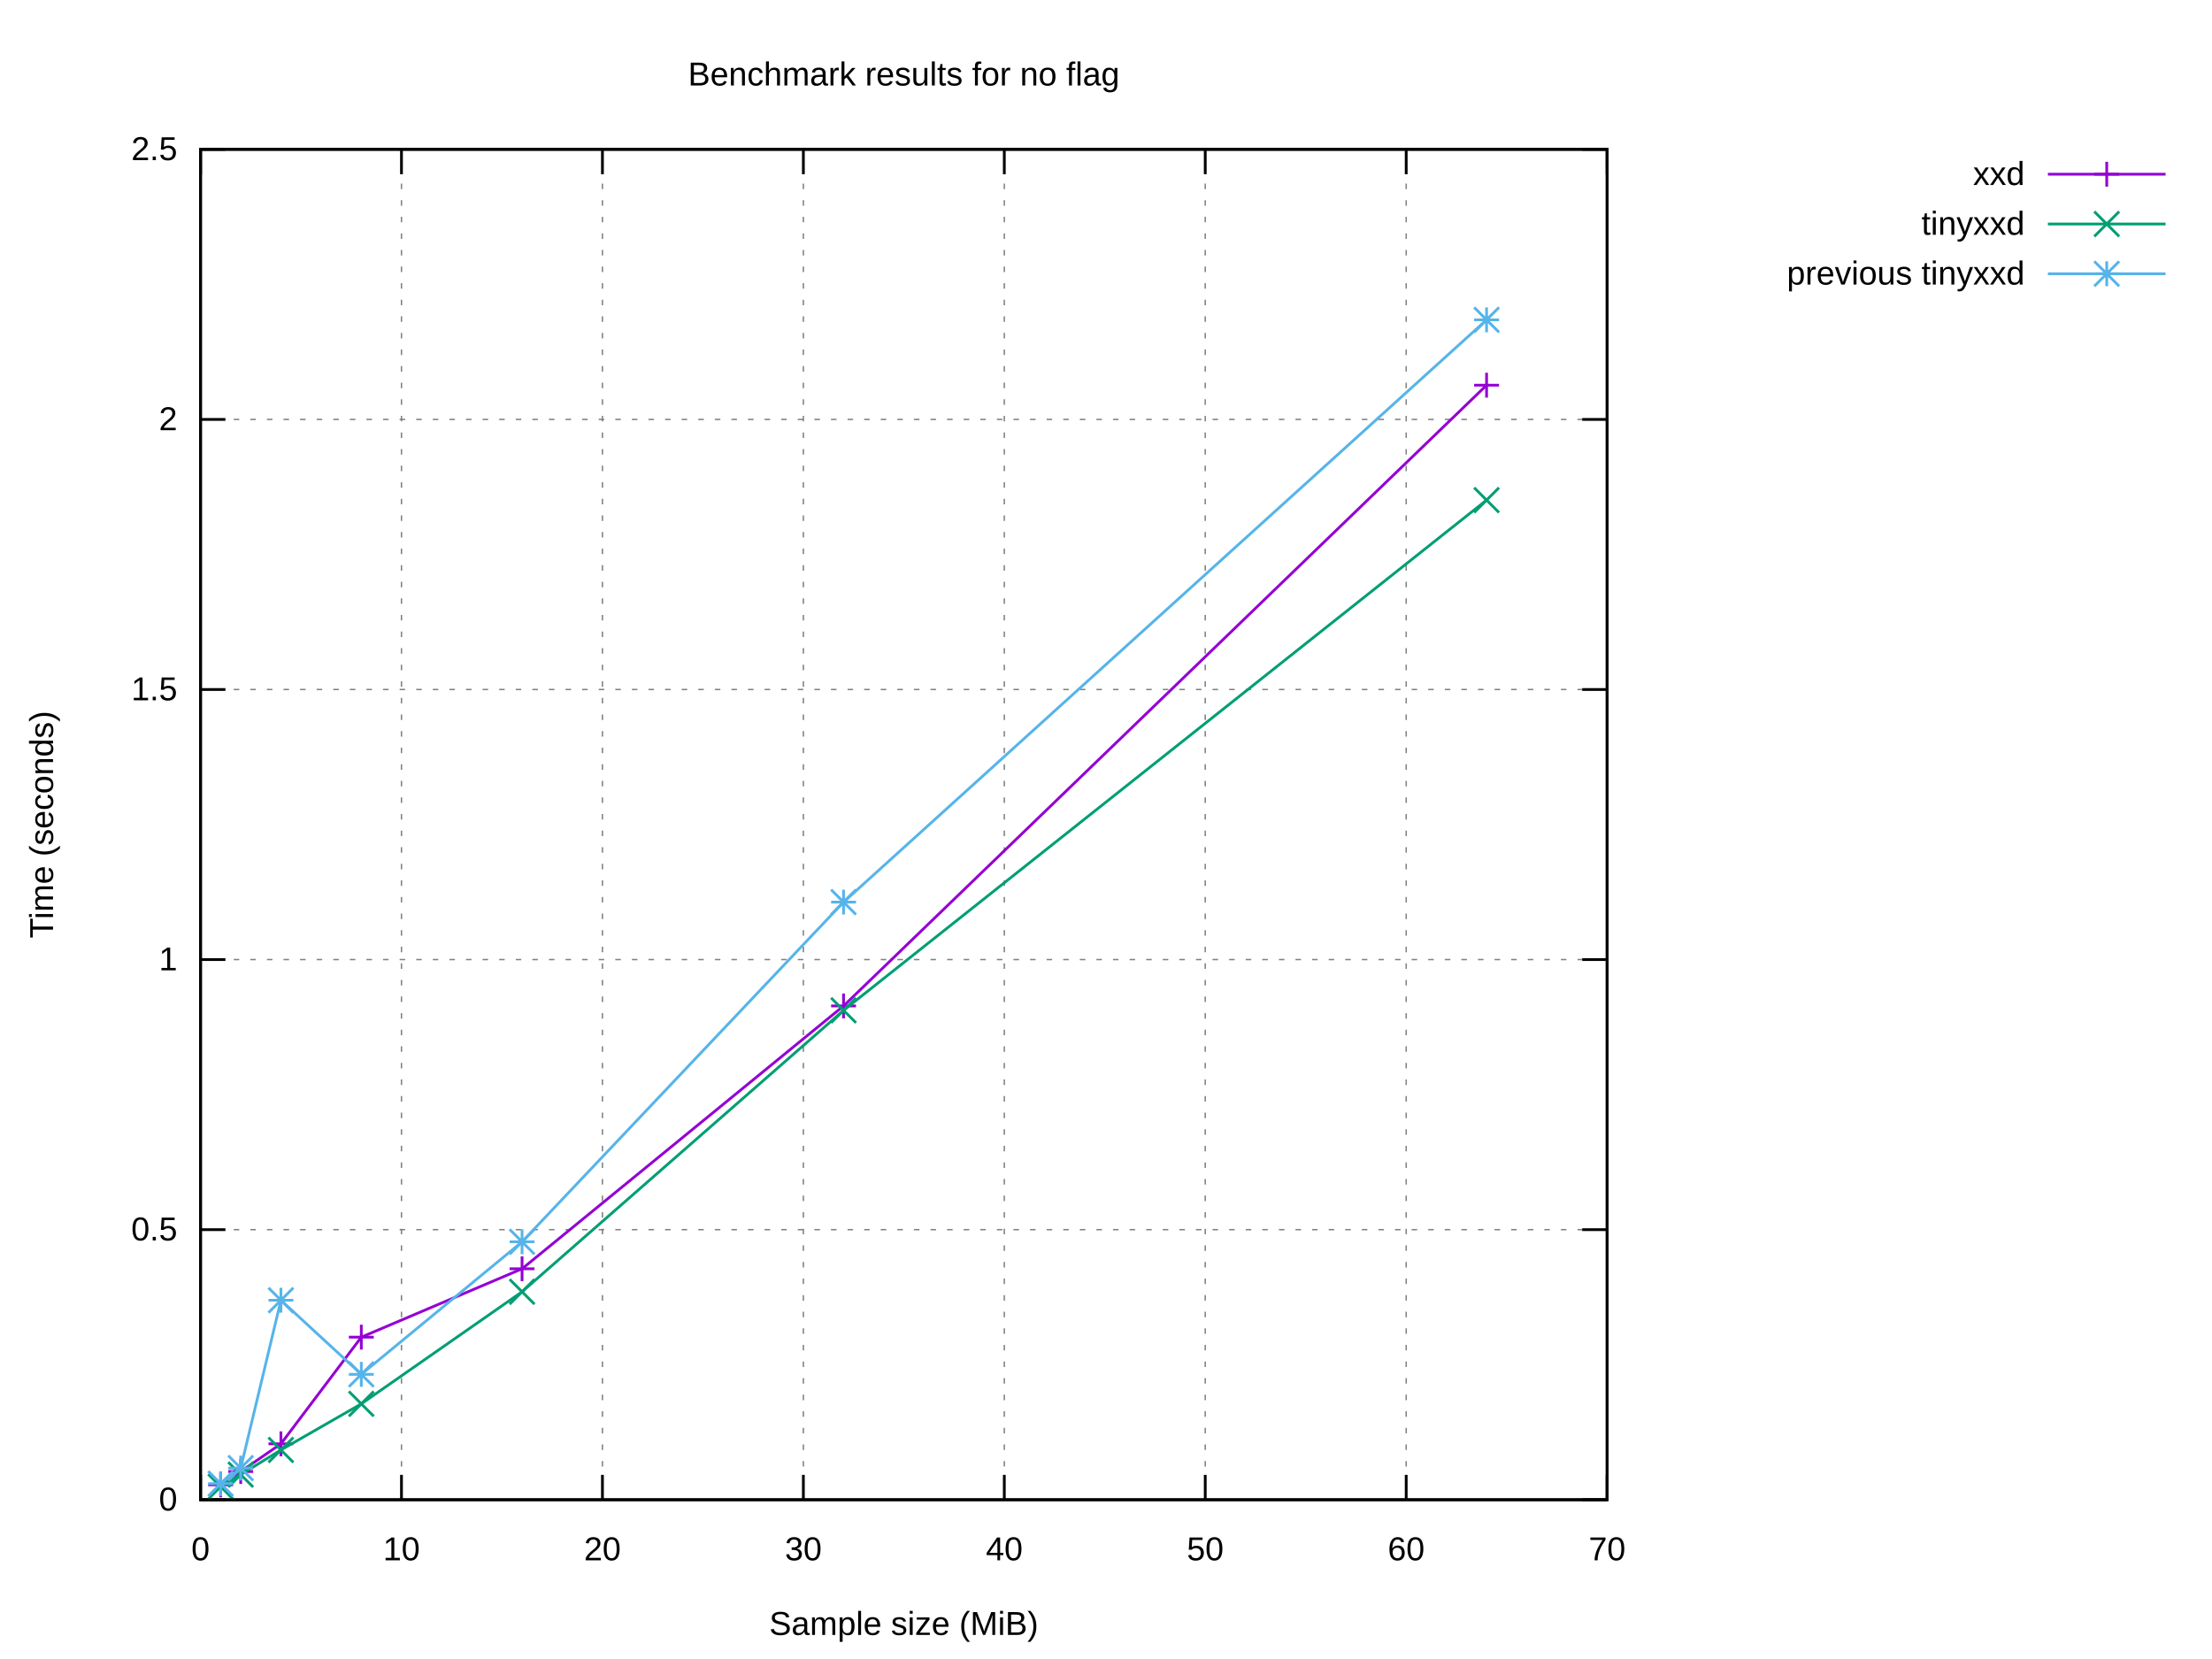
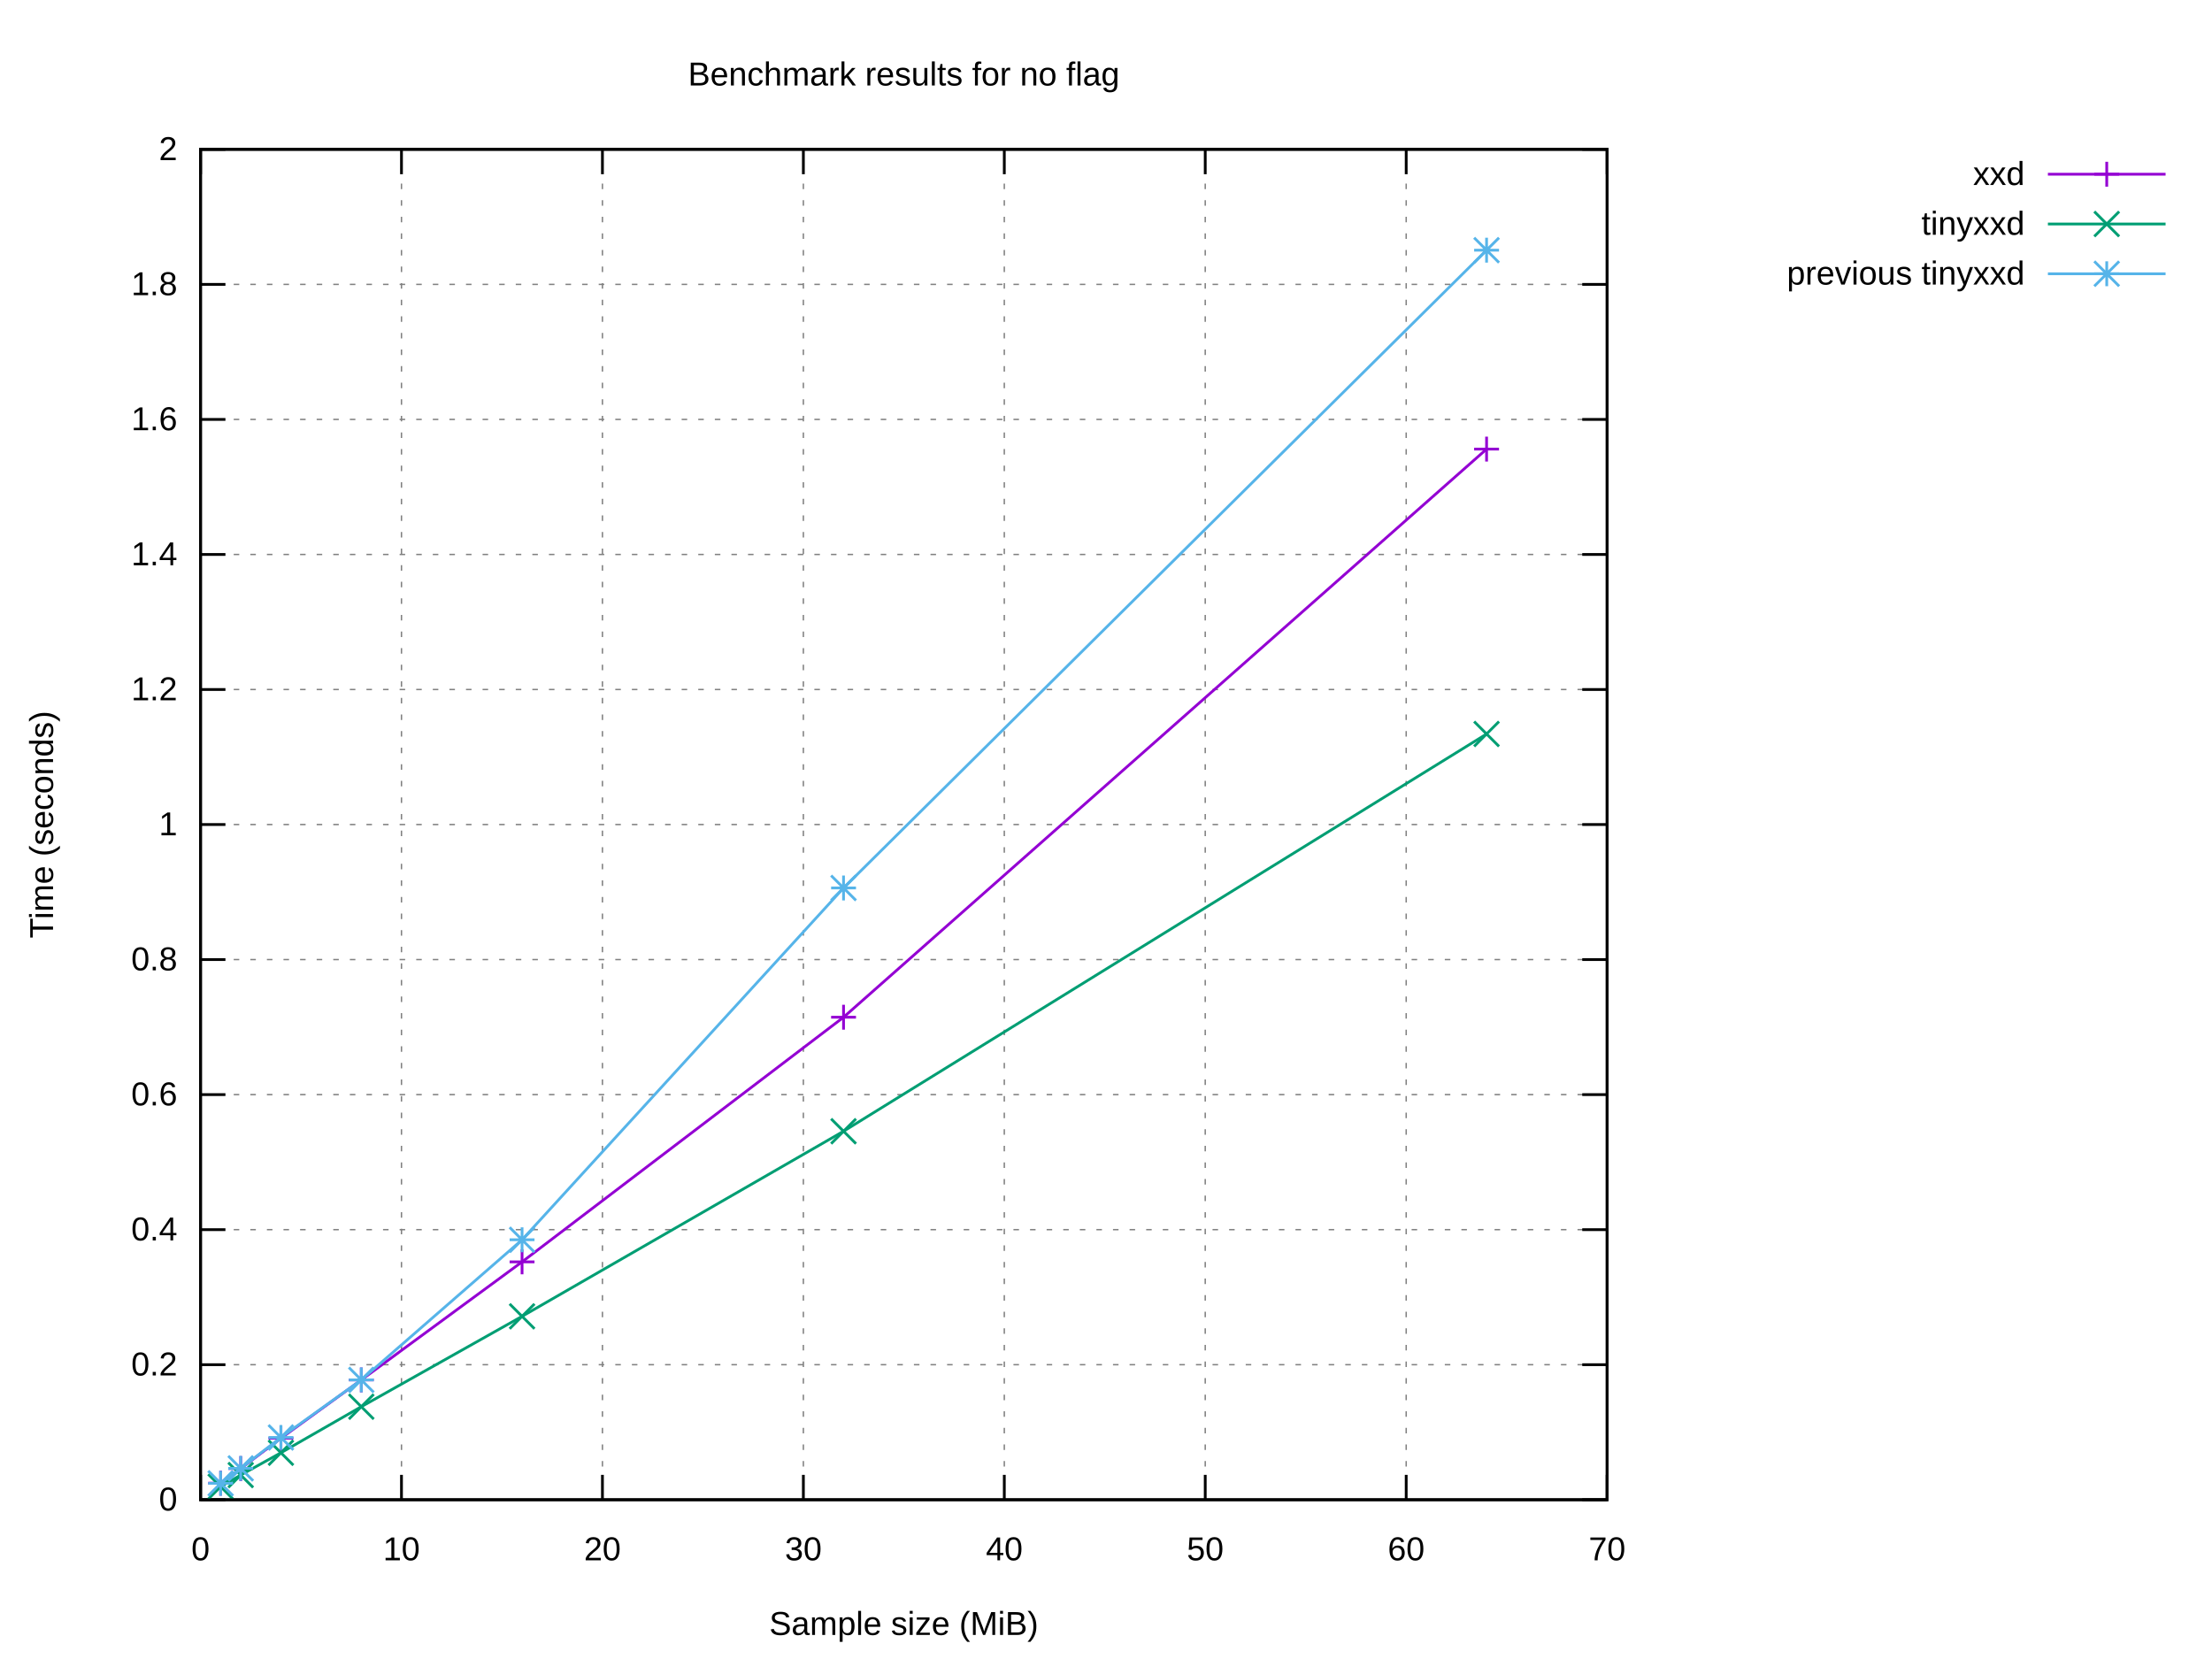
<svg xmlns="http://www.w3.org/2000/svg" xmlns:xlink="http://www.w3.org/1999/xlink" width="800" height="600" viewBox="0 0 800 600">
  <g id="gnuplot_canvas">
    <rect x="0" y="0" width="800" height="600" fill="#ffffff" />
    <defs>
      <circle id="gpDot" r="0.5" stroke-width="0.5" stroke="currentColor" />
      <path id="gpPt0" stroke-width="0.222" stroke="currentColor" d="M-1,0 h2 M0,-1 v2" />
      <path id="gpPt1" stroke-width="0.222" stroke="currentColor" d="M-1,-1 L1,1 M1,-1 L-1,1" />
      <path id="gpPt2" stroke-width="0.222" stroke="currentColor" d="M-1,0 L1,0 M0,-1 L0,1 M-1,-1 L1,1 M-1,1 L1,-1" />
      <rect id="gpPt3" stroke-width="0.222" stroke="currentColor" x="-1" y="-1" width="2" height="2" />
      <rect id="gpPt4" stroke-width="0.222" stroke="currentColor" fill="currentColor" x="-1" y="-1" width="2" height="2" />
      <circle id="gpPt5" stroke-width="0.222" stroke="currentColor" cx="0" cy="0" r="1" />
      <use xlink:href="#gpPt5" id="gpPt6" fill="currentColor" stroke="none" />
      <path id="gpPt7" stroke-width="0.222" stroke="currentColor" d="M0,-1.33 L-1.33,0.67 L1.33,0.67 z" />
      <use xlink:href="#gpPt7" id="gpPt8" fill="currentColor" stroke="none" />
      <use xlink:href="#gpPt7" id="gpPt9" stroke="currentColor" transform="rotate(180)" />
      <use xlink:href="#gpPt9" id="gpPt10" fill="currentColor" stroke="none" />
      <use xlink:href="#gpPt3" id="gpPt11" stroke="currentColor" transform="rotate(45)" />
      <use xlink:href="#gpPt11" id="gpPt12" fill="currentColor" stroke="none" />
      <path id="gpPt13" stroke-width="0.222" stroke="currentColor" d="M0,1.330 L1.265,0.411 L0.782,-1.067 L-0.782,-1.076 L-1.265,0.411 z" />
      <use xlink:href="#gpPt13" id="gpPt14" fill="currentColor" stroke="none" />
      <filter id="textbox" filterUnits="objectBoundingBox" x="0" y="0" height="1" width="1">
        <feFlood flood-color="#FFFFFF" flood-opacity="1" result="bgnd" />
        <feComposite in="SourceGraphic" in2="bgnd" operator="atop" />
      </filter>
      <filter id="greybox" filterUnits="objectBoundingBox" x="0" y="0" height="1" width="1">
        <feFlood flood-color="lightgrey" flood-opacity="1" result="grey" />
        <feComposite in="SourceGraphic" in2="grey" operator="atop" />
      </filter>
    </defs>
    <g fill="none" color="#FFFFFF" stroke="currentColor" stroke-width="1.00" stroke-linecap="butt" stroke-linejoin="miter">
</g>
    <g fill="none" color="black" stroke="currentColor" stroke-width="1.00" stroke-linecap="butt" stroke-linejoin="miter">
</g>
    <g fill="none" color="black" stroke="black" stroke-width="0.50" stroke-linecap="butt" stroke-linejoin="miter">
</g>
    <g fill="none" color="gray" stroke="currentColor" stroke-width="0.50" stroke-linecap="butt" stroke-linejoin="miter">
      <path stroke="gray" stroke-dasharray="2,4" class="gridline" d="M72.53,542.40 L581.24,542.40  " />
    </g>
    <g fill="none" color="gray" stroke="gray" stroke-width="1.00" stroke-linecap="butt" stroke-linejoin="miter">
</g>
    <g fill="none" color="black" stroke="currentColor" stroke-width="1.00" stroke-linecap="butt" stroke-linejoin="miter">
      <path stroke="black" d="M72.53,542.40 L81.53,542.40 M581.24,542.40 L572.24,542.40  " />
      <g transform="translate(64.14,546.30)" stroke="none" fill="black" font-family="Arial" font-size="12.00" text-anchor="end">
        <text>
          <tspan font-family="Arial"> 0</tspan>
        </text>
      </g>
    </g>
    <g fill="none" color="black" stroke="currentColor" stroke-width="1.00" stroke-linecap="butt" stroke-linejoin="miter">
</g>
    <g fill="none" color="black" stroke="black" stroke-width="0.50" stroke-linecap="butt" stroke-linejoin="miter">
</g>
    <g fill="none" color="gray" stroke="currentColor" stroke-width="0.50" stroke-linecap="butt" stroke-linejoin="miter">
+       <path stroke="gray" stroke-dasharray="2,4" class="gridline" d="M72.53,493.56 L581.24,493.56  " />
+     </g>
+     <g fill="none" color="gray" stroke="gray" stroke-width="1.00" stroke-linecap="butt" stroke-linejoin="miter">
+ </g>
+     <g fill="none" color="black" stroke="currentColor" stroke-width="1.00" stroke-linecap="butt" stroke-linejoin="miter">
+       <path stroke="black" d="M72.53,493.56 L81.53,493.56 M581.24,493.56 L572.24,493.56  " />
+       <g transform="translate(64.14,497.46)" stroke="none" fill="black" font-family="Arial" font-size="12.00" text-anchor="end">
+         <text>
+           <tspan font-family="Arial"> 0.2</tspan>
+         </text>
+       </g>
+     </g>
+     <g fill="none" color="black" stroke="currentColor" stroke-width="1.00" stroke-linecap="butt" stroke-linejoin="miter">
+ </g>
+     <g fill="none" color="black" stroke="black" stroke-width="0.50" stroke-linecap="butt" stroke-linejoin="miter">
+ </g>
+     <g fill="none" color="gray" stroke="currentColor" stroke-width="0.50" stroke-linecap="butt" stroke-linejoin="miter">
      <path stroke="gray" stroke-dasharray="2,4" class="gridline" d="M72.53,444.72 L581.24,444.72  " />
    </g>
    <g fill="none" color="gray" stroke="gray" stroke-width="1.00" stroke-linecap="butt" stroke-linejoin="miter">
</g>
    <g fill="none" color="black" stroke="currentColor" stroke-width="1.00" stroke-linecap="butt" stroke-linejoin="miter">
      <path stroke="black" d="M72.53,444.72 L81.53,444.72 M581.24,444.72 L572.24,444.72  " />
      <g transform="translate(64.14,448.62)" stroke="none" fill="black" font-family="Arial" font-size="12.00" text-anchor="end">
        <text>
-           <tspan font-family="Arial"> 0.5</tspan>
+           <tspan font-family="Arial"> 0.4</tspan>
+         </text>
+       </g>
+     </g>
+     <g fill="none" color="black" stroke="currentColor" stroke-width="1.00" stroke-linecap="butt" stroke-linejoin="miter">
+ </g>
+     <g fill="none" color="black" stroke="black" stroke-width="0.50" stroke-linecap="butt" stroke-linejoin="miter">
+ </g>
+     <g fill="none" color="gray" stroke="currentColor" stroke-width="0.50" stroke-linecap="butt" stroke-linejoin="miter">
+       <path stroke="gray" stroke-dasharray="2,4" class="gridline" d="M72.53,395.88 L581.24,395.88  " />
+     </g>
+     <g fill="none" color="gray" stroke="gray" stroke-width="1.00" stroke-linecap="butt" stroke-linejoin="miter">
+ </g>
+     <g fill="none" color="black" stroke="currentColor" stroke-width="1.00" stroke-linecap="butt" stroke-linejoin="miter">
+       <path stroke="black" d="M72.53,395.88 L81.53,395.88 M581.24,395.88 L572.24,395.88  " />
+       <g transform="translate(64.14,399.78)" stroke="none" fill="black" font-family="Arial" font-size="12.00" text-anchor="end">
+         <text>
+           <tspan font-family="Arial"> 0.6</tspan>
        </text>
      </g>
    </g>
    <g fill="none" color="black" stroke="currentColor" stroke-width="1.00" stroke-linecap="butt" stroke-linejoin="miter">
</g>
    <g fill="none" color="black" stroke="black" stroke-width="0.50" stroke-linecap="butt" stroke-linejoin="miter">
</g>
    <g fill="none" color="gray" stroke="currentColor" stroke-width="0.50" stroke-linecap="butt" stroke-linejoin="miter">
      <path stroke="gray" stroke-dasharray="2,4" class="gridline" d="M72.53,347.04 L581.24,347.04  " />
    </g>
    <g fill="none" color="gray" stroke="gray" stroke-width="1.00" stroke-linecap="butt" stroke-linejoin="miter">
</g>
    <g fill="none" color="black" stroke="currentColor" stroke-width="1.00" stroke-linecap="butt" stroke-linejoin="miter">
      <path stroke="black" d="M72.53,347.04 L81.53,347.04 M581.24,347.04 L572.24,347.04  " />
      <g transform="translate(64.14,350.94)" stroke="none" fill="black" font-family="Arial" font-size="12.00" text-anchor="end">
        <text>
+           <tspan font-family="Arial"> 0.8</tspan>
+         </text>
+       </g>
+     </g>
+     <g fill="none" color="black" stroke="currentColor" stroke-width="1.00" stroke-linecap="butt" stroke-linejoin="miter">
+ </g>
+     <g fill="none" color="black" stroke="black" stroke-width="0.50" stroke-linecap="butt" stroke-linejoin="miter">
+ </g>
+     <g fill="none" color="gray" stroke="currentColor" stroke-width="0.50" stroke-linecap="butt" stroke-linejoin="miter">
+       <path stroke="gray" stroke-dasharray="2,4" class="gridline" d="M72.53,298.20 L581.24,298.20  " />
+     </g>
+     <g fill="none" color="gray" stroke="gray" stroke-width="1.00" stroke-linecap="butt" stroke-linejoin="miter">
+ </g>
+     <g fill="none" color="black" stroke="currentColor" stroke-width="1.00" stroke-linecap="butt" stroke-linejoin="miter">
+       <path stroke="black" d="M72.53,298.20 L81.53,298.20 M581.24,298.20 L572.24,298.20  " />
+       <g transform="translate(64.14,302.10)" stroke="none" fill="black" font-family="Arial" font-size="12.00" text-anchor="end">
+         <text>
          <tspan font-family="Arial"> 1</tspan>
        </text>
      </g>
    </g>
    <g fill="none" color="black" stroke="currentColor" stroke-width="1.00" stroke-linecap="butt" stroke-linejoin="miter">
</g>
    <g fill="none" color="black" stroke="black" stroke-width="0.50" stroke-linecap="butt" stroke-linejoin="miter">
</g>
    <g fill="none" color="gray" stroke="currentColor" stroke-width="0.50" stroke-linecap="butt" stroke-linejoin="miter">
      <path stroke="gray" stroke-dasharray="2,4" class="gridline" d="M72.53,249.37 L581.24,249.37  " />
    </g>
    <g fill="none" color="gray" stroke="gray" stroke-width="1.00" stroke-linecap="butt" stroke-linejoin="miter">
</g>
    <g fill="none" color="black" stroke="currentColor" stroke-width="1.00" stroke-linecap="butt" stroke-linejoin="miter">
      <path stroke="black" d="M72.53,249.37 L81.53,249.37 M581.24,249.37 L572.24,249.37  " />
      <g transform="translate(64.14,253.27)" stroke="none" fill="black" font-family="Arial" font-size="12.00" text-anchor="end">
        <text>
-           <tspan font-family="Arial"> 1.5</tspan>
+           <tspan font-family="Arial"> 1.2</tspan>
+         </text>
+       </g>
+     </g>
+     <g fill="none" color="black" stroke="currentColor" stroke-width="1.00" stroke-linecap="butt" stroke-linejoin="miter">
+ </g>
+     <g fill="none" color="black" stroke="black" stroke-width="0.50" stroke-linecap="butt" stroke-linejoin="miter">
+ </g>
+     <g fill="none" color="gray" stroke="currentColor" stroke-width="0.50" stroke-linecap="butt" stroke-linejoin="miter">
+       <path stroke="gray" stroke-dasharray="2,4" class="gridline" d="M72.53,200.53 L581.24,200.53  " />
+     </g>
+     <g fill="none" color="gray" stroke="gray" stroke-width="1.00" stroke-linecap="butt" stroke-linejoin="miter">
+ </g>
+     <g fill="none" color="black" stroke="currentColor" stroke-width="1.00" stroke-linecap="butt" stroke-linejoin="miter">
+       <path stroke="black" d="M72.53,200.53 L81.53,200.53 M581.24,200.53 L572.24,200.53  " />
+       <g transform="translate(64.14,204.43)" stroke="none" fill="black" font-family="Arial" font-size="12.00" text-anchor="end">
+         <text>
+           <tspan font-family="Arial"> 1.4</tspan>
        </text>
      </g>
    </g>
    <g fill="none" color="black" stroke="currentColor" stroke-width="1.00" stroke-linecap="butt" stroke-linejoin="miter">
</g>
    <g fill="none" color="black" stroke="black" stroke-width="0.50" stroke-linecap="butt" stroke-linejoin="miter">
</g>
    <g fill="none" color="gray" stroke="currentColor" stroke-width="0.50" stroke-linecap="butt" stroke-linejoin="miter">
      <path stroke="gray" stroke-dasharray="2,4" class="gridline" d="M72.53,151.69 L581.24,151.69  " />
    </g>
    <g fill="none" color="gray" stroke="gray" stroke-width="1.00" stroke-linecap="butt" stroke-linejoin="miter">
</g>
    <g fill="none" color="black" stroke="currentColor" stroke-width="1.00" stroke-linecap="butt" stroke-linejoin="miter">
      <path stroke="black" d="M72.53,151.69 L81.53,151.69 M581.24,151.69 L572.24,151.69  " />
      <g transform="translate(64.14,155.59)" stroke="none" fill="black" font-family="Arial" font-size="12.00" text-anchor="end">
        <text>
-           <tspan font-family="Arial"> 2</tspan>
+           <tspan font-family="Arial"> 1.6</tspan>
+         </text>
+       </g>
+     </g>
+     <g fill="none" color="black" stroke="currentColor" stroke-width="1.00" stroke-linecap="butt" stroke-linejoin="miter">
+ </g>
+     <g fill="none" color="black" stroke="black" stroke-width="0.50" stroke-linecap="butt" stroke-linejoin="miter">
+ </g>
+     <g fill="none" color="gray" stroke="currentColor" stroke-width="0.50" stroke-linecap="butt" stroke-linejoin="miter">
+       <path stroke="gray" stroke-dasharray="2,4" class="gridline" d="M72.53,102.85 L581.24,102.85  " />
+     </g>
+     <g fill="none" color="gray" stroke="gray" stroke-width="1.00" stroke-linecap="butt" stroke-linejoin="miter">
+ </g>
+     <g fill="none" color="black" stroke="currentColor" stroke-width="1.00" stroke-linecap="butt" stroke-linejoin="miter">
+       <path stroke="black" d="M72.53,102.85 L81.53,102.85 M581.24,102.85 L572.24,102.85  " />
+       <g transform="translate(64.14,106.75)" stroke="none" fill="black" font-family="Arial" font-size="12.00" text-anchor="end">
+         <text>
+           <tspan font-family="Arial"> 1.8</tspan>
        </text>
      </g>
    </g>
    <g fill="none" color="black" stroke="currentColor" stroke-width="1.00" stroke-linecap="butt" stroke-linejoin="miter">
</g>
    <g fill="none" color="black" stroke="black" stroke-width="0.50" stroke-linecap="butt" stroke-linejoin="miter">
</g>
    <g fill="none" color="gray" stroke="currentColor" stroke-width="0.50" stroke-linecap="butt" stroke-linejoin="miter">
      <path stroke="gray" stroke-dasharray="2,4" class="gridline" d="M72.53,54.01 L581.24,54.01  " />
    </g>
    <g fill="none" color="gray" stroke="gray" stroke-width="1.00" stroke-linecap="butt" stroke-linejoin="miter">
</g>
    <g fill="none" color="black" stroke="currentColor" stroke-width="1.00" stroke-linecap="butt" stroke-linejoin="miter">
      <path stroke="black" d="M72.53,54.01 L81.53,54.01 M581.24,54.01 L572.24,54.01  " />
      <g transform="translate(64.14,57.91)" stroke="none" fill="black" font-family="Arial" font-size="12.00" text-anchor="end">
        <text>
-           <tspan font-family="Arial"> 2.5</tspan>
+           <tspan font-family="Arial"> 2</tspan>
        </text>
      </g>
    </g>
    <g fill="none" color="black" stroke="currentColor" stroke-width="1.00" stroke-linecap="butt" stroke-linejoin="miter">
</g>
    <g fill="none" color="black" stroke="black" stroke-width="0.50" stroke-linecap="butt" stroke-linejoin="miter">
</g>
    <g fill="none" color="gray" stroke="currentColor" stroke-width="0.50" stroke-linecap="butt" stroke-linejoin="miter">
      <path stroke="gray" stroke-dasharray="2,4" class="gridline" d="M72.53,542.40 L72.53,54.01  " />
    </g>
    <g fill="none" color="gray" stroke="gray" stroke-width="1.00" stroke-linecap="butt" stroke-linejoin="miter">
</g>
    <g fill="none" color="black" stroke="currentColor" stroke-width="1.00" stroke-linecap="butt" stroke-linejoin="miter">
      <path stroke="black" d="M72.53,542.40 L72.53,533.40 M72.53,54.01 L72.53,63.01  " />
      <g transform="translate(72.53,564.30)" stroke="none" fill="black" font-family="Arial" font-size="12.00" text-anchor="middle">
        <text>
          <tspan font-family="Arial"> 0</tspan>
        </text>
      </g>
    </g>
    <g fill="none" color="black" stroke="currentColor" stroke-width="1.00" stroke-linecap="butt" stroke-linejoin="miter">
</g>
    <g fill="none" color="black" stroke="black" stroke-width="0.50" stroke-linecap="butt" stroke-linejoin="miter">
</g>
    <g fill="none" color="gray" stroke="currentColor" stroke-width="0.50" stroke-linecap="butt" stroke-linejoin="miter">
      <path stroke="gray" stroke-dasharray="2,4" class="gridline" d="M145.20,542.40 L145.20,54.01  " />
    </g>
    <g fill="none" color="gray" stroke="gray" stroke-width="1.00" stroke-linecap="butt" stroke-linejoin="miter">
</g>
    <g fill="none" color="black" stroke="currentColor" stroke-width="1.00" stroke-linecap="butt" stroke-linejoin="miter">
      <path stroke="black" d="M145.20,542.40 L145.20,533.40 M145.20,54.01 L145.20,63.01  " />
      <g transform="translate(145.20,564.30)" stroke="none" fill="black" font-family="Arial" font-size="12.00" text-anchor="middle">
        <text>
          <tspan font-family="Arial"> 10</tspan>
        </text>
      </g>
    </g>
    <g fill="none" color="black" stroke="currentColor" stroke-width="1.00" stroke-linecap="butt" stroke-linejoin="miter">
</g>
    <g fill="none" color="black" stroke="black" stroke-width="0.50" stroke-linecap="butt" stroke-linejoin="miter">
</g>
    <g fill="none" color="gray" stroke="currentColor" stroke-width="0.50" stroke-linecap="butt" stroke-linejoin="miter">
      <path stroke="gray" stroke-dasharray="2,4" class="gridline" d="M217.88,542.40 L217.88,54.01  " />
    </g>
    <g fill="none" color="gray" stroke="gray" stroke-width="1.00" stroke-linecap="butt" stroke-linejoin="miter">
</g>
    <g fill="none" color="black" stroke="currentColor" stroke-width="1.00" stroke-linecap="butt" stroke-linejoin="miter">
      <path stroke="black" d="M217.88,542.40 L217.88,533.40 M217.88,54.01 L217.88,63.01  " />
      <g transform="translate(217.88,564.30)" stroke="none" fill="black" font-family="Arial" font-size="12.00" text-anchor="middle">
        <text>
          <tspan font-family="Arial"> 20</tspan>
        </text>
      </g>
    </g>
    <g fill="none" color="black" stroke="currentColor" stroke-width="1.00" stroke-linecap="butt" stroke-linejoin="miter">
</g>
    <g fill="none" color="black" stroke="black" stroke-width="0.50" stroke-linecap="butt" stroke-linejoin="miter">
</g>
    <g fill="none" color="gray" stroke="currentColor" stroke-width="0.50" stroke-linecap="butt" stroke-linejoin="miter">
      <path stroke="gray" stroke-dasharray="2,4" class="gridline" d="M290.55,542.40 L290.55,54.01  " />
    </g>
    <g fill="none" color="gray" stroke="gray" stroke-width="1.00" stroke-linecap="butt" stroke-linejoin="miter">
</g>
    <g fill="none" color="black" stroke="currentColor" stroke-width="1.00" stroke-linecap="butt" stroke-linejoin="miter">
      <path stroke="black" d="M290.55,542.40 L290.55,533.40 M290.55,54.01 L290.55,63.01  " />
      <g transform="translate(290.55,564.30)" stroke="none" fill="black" font-family="Arial" font-size="12.00" text-anchor="middle">
        <text>
          <tspan font-family="Arial"> 30</tspan>
        </text>
      </g>
    </g>
    <g fill="none" color="black" stroke="currentColor" stroke-width="1.00" stroke-linecap="butt" stroke-linejoin="miter">
</g>
    <g fill="none" color="black" stroke="black" stroke-width="0.50" stroke-linecap="butt" stroke-linejoin="miter">
</g>
    <g fill="none" color="gray" stroke="currentColor" stroke-width="0.50" stroke-linecap="butt" stroke-linejoin="miter">
      <path stroke="gray" stroke-dasharray="2,4" class="gridline" d="M363.22,542.40 L363.22,54.01  " />
    </g>
    <g fill="none" color="gray" stroke="gray" stroke-width="1.00" stroke-linecap="butt" stroke-linejoin="miter">
</g>
    <g fill="none" color="black" stroke="currentColor" stroke-width="1.00" stroke-linecap="butt" stroke-linejoin="miter">
      <path stroke="black" d="M363.22,542.40 L363.22,533.40 M363.22,54.01 L363.22,63.01  " />
      <g transform="translate(363.22,564.30)" stroke="none" fill="black" font-family="Arial" font-size="12.00" text-anchor="middle">
        <text>
          <tspan font-family="Arial"> 40</tspan>
        </text>
      </g>
    </g>
    <g fill="none" color="black" stroke="currentColor" stroke-width="1.00" stroke-linecap="butt" stroke-linejoin="miter">
</g>
    <g fill="none" color="black" stroke="black" stroke-width="0.50" stroke-linecap="butt" stroke-linejoin="miter">
</g>
    <g fill="none" color="gray" stroke="currentColor" stroke-width="0.50" stroke-linecap="butt" stroke-linejoin="miter">
      <path stroke="gray" stroke-dasharray="2,4" class="gridline" d="M435.89,542.40 L435.89,54.01  " />
    </g>
    <g fill="none" color="gray" stroke="gray" stroke-width="1.00" stroke-linecap="butt" stroke-linejoin="miter">
</g>
    <g fill="none" color="black" stroke="currentColor" stroke-width="1.00" stroke-linecap="butt" stroke-linejoin="miter">
      <path stroke="black" d="M435.89,542.40 L435.89,533.40 M435.89,54.01 L435.89,63.01  " />
      <g transform="translate(435.89,564.30)" stroke="none" fill="black" font-family="Arial" font-size="12.00" text-anchor="middle">
        <text>
          <tspan font-family="Arial"> 50</tspan>
        </text>
      </g>
    </g>
    <g fill="none" color="black" stroke="currentColor" stroke-width="1.00" stroke-linecap="butt" stroke-linejoin="miter">
</g>
    <g fill="none" color="black" stroke="black" stroke-width="0.50" stroke-linecap="butt" stroke-linejoin="miter">
</g>
    <g fill="none" color="gray" stroke="currentColor" stroke-width="0.50" stroke-linecap="butt" stroke-linejoin="miter">
      <path stroke="gray" stroke-dasharray="2,4" class="gridline" d="M508.57,542.40 L508.57,54.01  " />
    </g>
    <g fill="none" color="gray" stroke="gray" stroke-width="1.00" stroke-linecap="butt" stroke-linejoin="miter">
</g>
    <g fill="none" color="black" stroke="currentColor" stroke-width="1.00" stroke-linecap="butt" stroke-linejoin="miter">
      <path stroke="black" d="M508.57,542.40 L508.57,533.40 M508.57,54.01 L508.57,63.01  " />
      <g transform="translate(508.57,564.30)" stroke="none" fill="black" font-family="Arial" font-size="12.00" text-anchor="middle">
        <text>
          <tspan font-family="Arial"> 60</tspan>
        </text>
      </g>
    </g>
    <g fill="none" color="black" stroke="currentColor" stroke-width="1.00" stroke-linecap="butt" stroke-linejoin="miter">
</g>
    <g fill="none" color="black" stroke="black" stroke-width="0.50" stroke-linecap="butt" stroke-linejoin="miter">
</g>
    <g fill="none" color="gray" stroke="currentColor" stroke-width="0.50" stroke-linecap="butt" stroke-linejoin="miter">
      <path stroke="gray" stroke-dasharray="2,4" class="gridline" d="M581.24,542.40 L581.24,54.01  " />
    </g>
    <g fill="none" color="gray" stroke="gray" stroke-width="1.00" stroke-linecap="butt" stroke-linejoin="miter">
</g>
    <g fill="none" color="black" stroke="currentColor" stroke-width="1.00" stroke-linecap="butt" stroke-linejoin="miter">
      <path stroke="black" d="M581.24,542.40 L581.24,533.40 M581.24,54.01 L581.24,63.01  " />
      <g transform="translate(581.24,564.30)" stroke="none" fill="black" font-family="Arial" font-size="12.00" text-anchor="middle">
        <text>
          <tspan font-family="Arial"> 70</tspan>
        </text>
      </g>
    </g>
    <g fill="none" color="black" stroke="currentColor" stroke-width="1.00" stroke-linecap="butt" stroke-linejoin="miter">
</g>
    <g fill="none" color="black" stroke="currentColor" stroke-width="1.00" stroke-linecap="butt" stroke-linejoin="miter">
      <path stroke="black" d="M72.53,54.01 L72.53,542.40 L581.24,542.40 L581.24,54.01 L72.53,54.01 Z  " />
    </g>
    <g fill="none" color="black" stroke="currentColor" stroke-width="1.00" stroke-linecap="butt" stroke-linejoin="miter">
</g>
    <g id="gnuplot_plot_1">
      <g fill="none" color="black" stroke="currentColor" stroke-width="1.00" stroke-linecap="butt" stroke-linejoin="miter">
        <g transform="translate(732.26,66.91)" stroke="none" fill="black" font-family="Arial" font-size="12.00" text-anchor="end">
          <text>
            <tspan font-family="Arial">xxd</tspan>
          </text>
        </g>
      </g>
      <g fill="none" color="black" stroke="currentColor" stroke-width="1.00" stroke-linecap="butt" stroke-linejoin="miter">
-         <path stroke="rgb(148,   0, 211)" d="M740.65,63.01 L783.21,63.01 M537.64,139.31 L305.08,363.81 L188.81,458.87 L130.67,483.60 L101.60,522.18 L87.06,532.20   L79.80,537.01  " />
-         <use xlink:href="#gpPt0" transform="translate(537.64,139.31) scale(4.50)" color="rgb(148,   0, 211)" />
-         <use xlink:href="#gpPt0" transform="translate(305.08,363.81) scale(4.50)" color="rgb(148,   0, 211)" />
-         <use xlink:href="#gpPt0" transform="translate(188.81,458.87) scale(4.50)" color="rgb(148,   0, 211)" />
-         <use xlink:href="#gpPt0" transform="translate(130.67,483.60) scale(4.50)" color="rgb(148,   0, 211)" />
-         <use xlink:href="#gpPt0" transform="translate(101.60,522.18) scale(4.50)" color="rgb(148,   0, 211)" />
-         <use xlink:href="#gpPt0" transform="translate(87.06,532.20) scale(4.50)" color="rgb(148,   0, 211)" />
-         <use xlink:href="#gpPt0" transform="translate(79.80,537.01) scale(4.50)" color="rgb(148,   0, 211)" />
+         <path stroke="rgb(148,   0, 211)" d="M740.65,63.01 L783.21,63.01 M537.64,162.42 L305.08,367.89 L188.81,456.37 L130.67,499.07 L101.60,520.16 L87.06,531.12   L79.80,536.41  " />
+         <use xlink:href="#gpPt0" transform="translate(537.64,162.42) scale(4.50)" color="rgb(148,   0, 211)" />
+         <use xlink:href="#gpPt0" transform="translate(305.08,367.89) scale(4.50)" color="rgb(148,   0, 211)" />
+         <use xlink:href="#gpPt0" transform="translate(188.81,456.37) scale(4.50)" color="rgb(148,   0, 211)" />
+         <use xlink:href="#gpPt0" transform="translate(130.67,499.07) scale(4.50)" color="rgb(148,   0, 211)" />
+         <use xlink:href="#gpPt0" transform="translate(101.60,520.16) scale(4.50)" color="rgb(148,   0, 211)" />
+         <use xlink:href="#gpPt0" transform="translate(87.06,531.12) scale(4.50)" color="rgb(148,   0, 211)" />
+         <use xlink:href="#gpPt0" transform="translate(79.80,536.41) scale(4.50)" color="rgb(148,   0, 211)" />
        <use xlink:href="#gpPt0" transform="translate(761.93,63.01) scale(4.50)" color="rgb(148,   0, 211)" />
      </g>
    </g>
    <g id="gnuplot_plot_2">
      <g fill="none" color="black" stroke="currentColor" stroke-width="1.00" stroke-linecap="butt" stroke-linejoin="miter">
        <g transform="translate(732.26,84.91)" stroke="none" fill="black" font-family="Arial" font-size="12.00" text-anchor="end">
          <text>
            <tspan font-family="Arial">tinyxxd</tspan>
          </text>
        </g>
      </g>
      <g fill="none" color="black" stroke="currentColor" stroke-width="1.00" stroke-linecap="butt" stroke-linejoin="miter">
-         <path stroke="rgb(  0, 158, 115)" d="M740.65,81.01 L783.21,81.01 M537.64,180.87 L305.08,365.40 L188.81,467.18 L130.67,507.72 L101.60,524.39 L87.06,533.32   L79.80,537.66  " />
-         <use xlink:href="#gpPt1" transform="translate(537.64,180.87) scale(4.50)" color="rgb(  0, 158, 115)" />
-         <use xlink:href="#gpPt1" transform="translate(305.08,365.40) scale(4.50)" color="rgb(  0, 158, 115)" />
-         <use xlink:href="#gpPt1" transform="translate(188.81,467.18) scale(4.50)" color="rgb(  0, 158, 115)" />
-         <use xlink:href="#gpPt1" transform="translate(130.67,507.72) scale(4.50)" color="rgb(  0, 158, 115)" />
-         <use xlink:href="#gpPt1" transform="translate(101.60,524.39) scale(4.50)" color="rgb(  0, 158, 115)" />
-         <use xlink:href="#gpPt1" transform="translate(87.06,533.32) scale(4.50)" color="rgb(  0, 158, 115)" />
-         <use xlink:href="#gpPt1" transform="translate(79.80,537.66) scale(4.50)" color="rgb(  0, 158, 115)" />
+         <path stroke="rgb(  0, 158, 115)" d="M740.65,81.01 L783.21,81.01 M537.64,265.45 L305.08,409.13 L188.81,476.07 L130.67,508.75 L101.60,525.41 L87.06,533.47   L79.80,537.67  " />
+         <use xlink:href="#gpPt1" transform="translate(537.64,265.45) scale(4.50)" color="rgb(  0, 158, 115)" />
+         <use xlink:href="#gpPt1" transform="translate(305.08,409.13) scale(4.50)" color="rgb(  0, 158, 115)" />
+         <use xlink:href="#gpPt1" transform="translate(188.81,476.07) scale(4.50)" color="rgb(  0, 158, 115)" />
+         <use xlink:href="#gpPt1" transform="translate(130.67,508.75) scale(4.50)" color="rgb(  0, 158, 115)" />
+         <use xlink:href="#gpPt1" transform="translate(101.60,525.41) scale(4.50)" color="rgb(  0, 158, 115)" />
+         <use xlink:href="#gpPt1" transform="translate(87.06,533.47) scale(4.50)" color="rgb(  0, 158, 115)" />
+         <use xlink:href="#gpPt1" transform="translate(79.80,537.67) scale(4.50)" color="rgb(  0, 158, 115)" />
        <use xlink:href="#gpPt1" transform="translate(761.93,81.01) scale(4.50)" color="rgb(  0, 158, 115)" />
      </g>
    </g>
    <g id="gnuplot_plot_3">
      <g fill="none" color="black" stroke="currentColor" stroke-width="1.00" stroke-linecap="butt" stroke-linejoin="miter">
        <g transform="translate(732.26,102.91)" stroke="none" fill="black" font-family="Arial" font-size="12.00" text-anchor="end">
          <text>
            <tspan font-family="Arial">previous tinyxxd</tspan>
          </text>
        </g>
      </g>
      <g fill="none" color="black" stroke="currentColor" stroke-width="1.00" stroke-linecap="butt" stroke-linejoin="miter">
-         <path stroke="rgb( 86, 180, 233)" d="M740.65,99.01 L783.21,99.01 M537.64,115.67 L305.08,326.26 L188.81,449.11 L130.67,497.05 L101.60,470.25 L87.06,530.95   L79.80,536.59  " />
-         <use xlink:href="#gpPt2" transform="translate(537.64,115.67) scale(4.50)" color="rgb( 86, 180, 233)" />
-         <use xlink:href="#gpPt2" transform="translate(305.08,326.26) scale(4.50)" color="rgb( 86, 180, 233)" />
-         <use xlink:href="#gpPt2" transform="translate(188.81,449.11) scale(4.50)" color="rgb( 86, 180, 233)" />
-         <use xlink:href="#gpPt2" transform="translate(130.67,497.05) scale(4.50)" color="rgb( 86, 180, 233)" />
-         <use xlink:href="#gpPt2" transform="translate(101.60,470.25) scale(4.50)" color="rgb( 86, 180, 233)" />
-         <use xlink:href="#gpPt2" transform="translate(87.06,530.95) scale(4.50)" color="rgb( 86, 180, 233)" />
-         <use xlink:href="#gpPt2" transform="translate(79.80,536.59) scale(4.50)" color="rgb( 86, 180, 233)" />
+         <path stroke="rgb( 86, 180, 233)" d="M740.65,99.01 L783.21,99.01 M537.64,90.48 L305.08,321.15 L188.81,448.38 L130.67,499.06 L101.60,519.88 L87.06,531.05   L79.80,536.47  " />
+         <use xlink:href="#gpPt2" transform="translate(537.64,90.48) scale(4.50)" color="rgb( 86, 180, 233)" />
+         <use xlink:href="#gpPt2" transform="translate(305.08,321.15) scale(4.50)" color="rgb( 86, 180, 233)" />
+         <use xlink:href="#gpPt2" transform="translate(188.81,448.38) scale(4.50)" color="rgb( 86, 180, 233)" />
+         <use xlink:href="#gpPt2" transform="translate(130.67,499.06) scale(4.50)" color="rgb( 86, 180, 233)" />
+         <use xlink:href="#gpPt2" transform="translate(101.60,519.88) scale(4.50)" color="rgb( 86, 180, 233)" />
+         <use xlink:href="#gpPt2" transform="translate(87.06,531.05) scale(4.50)" color="rgb( 86, 180, 233)" />
+         <use xlink:href="#gpPt2" transform="translate(79.80,536.47) scale(4.50)" color="rgb( 86, 180, 233)" />
        <use xlink:href="#gpPt2" transform="translate(761.93,99.01) scale(4.50)" color="rgb( 86, 180, 233)" />
      </g>
    </g>
    <g fill="none" color="#FFFFFF" stroke="rgb( 86, 180, 233)" stroke-width="2.00" stroke-linecap="butt" stroke-linejoin="miter">
</g>
    <g fill="none" color="black" stroke="currentColor" stroke-width="2.00" stroke-linecap="butt" stroke-linejoin="miter">
</g>
    <g fill="none" color="black" stroke="black" stroke-width="1.00" stroke-linecap="butt" stroke-linejoin="miter">
</g>
    <g fill="none" color="black" stroke="currentColor" stroke-width="1.00" stroke-linecap="butt" stroke-linejoin="miter">
      <path stroke="black" d="M72.53,54.01 L72.53,542.40 L581.24,542.40 L581.24,54.01 L72.53,54.01 Z  " />
      <g transform="translate(19.18,298.21) rotate(270.00)" stroke="none" fill="black" font-family="Arial" font-size="12.00" text-anchor="middle">
        <text>
          <tspan font-family="Arial">Time (seconds)</tspan>
        </text>
      </g>
    </g>
    <g fill="none" color="black" stroke="currentColor" stroke-width="1.00" stroke-linecap="butt" stroke-linejoin="miter">
      <g transform="translate(326.88,591.30)" stroke="none" fill="black" font-family="Arial" font-size="12.00" text-anchor="middle">
        <text>
          <tspan font-family="Arial">Sample size (MiB)</tspan>
        </text>
      </g>
    </g>
    <g fill="none" color="black" stroke="currentColor" stroke-width="1.00" stroke-linecap="butt" stroke-linejoin="miter">
</g>
    <g fill="none" color="black" stroke="currentColor" stroke-width="1.00" stroke-linecap="butt" stroke-linejoin="miter">
      <g transform="translate(326.88,30.91)" stroke="none" fill="black" font-family="Arial" font-size="12.00" text-anchor="middle">
        <text>
          <tspan font-family="Arial">Benchmark results for no flag</tspan>
        </text>
      </g>
    </g>
    <g fill="none" color="black" stroke="currentColor" stroke-width="1.00" stroke-linecap="butt" stroke-linejoin="miter">
</g>
  </g>
</svg>
